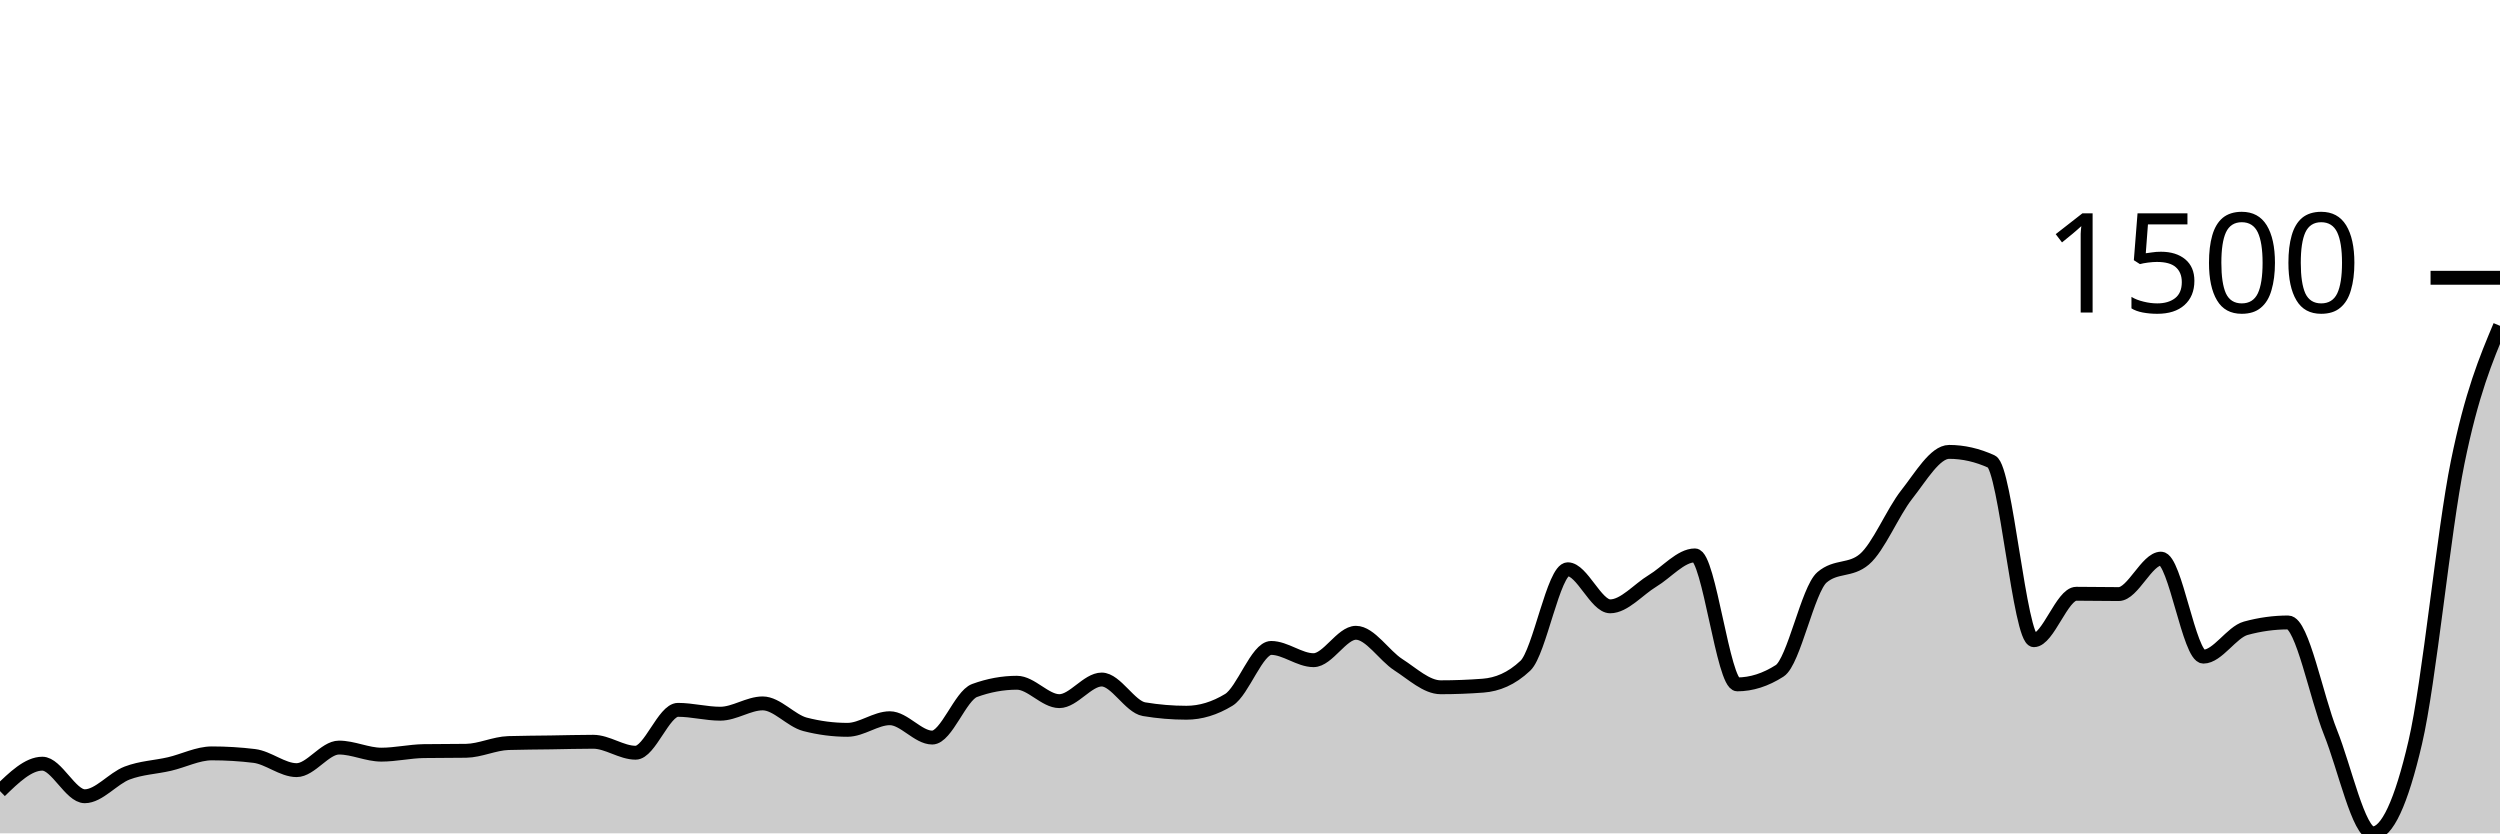
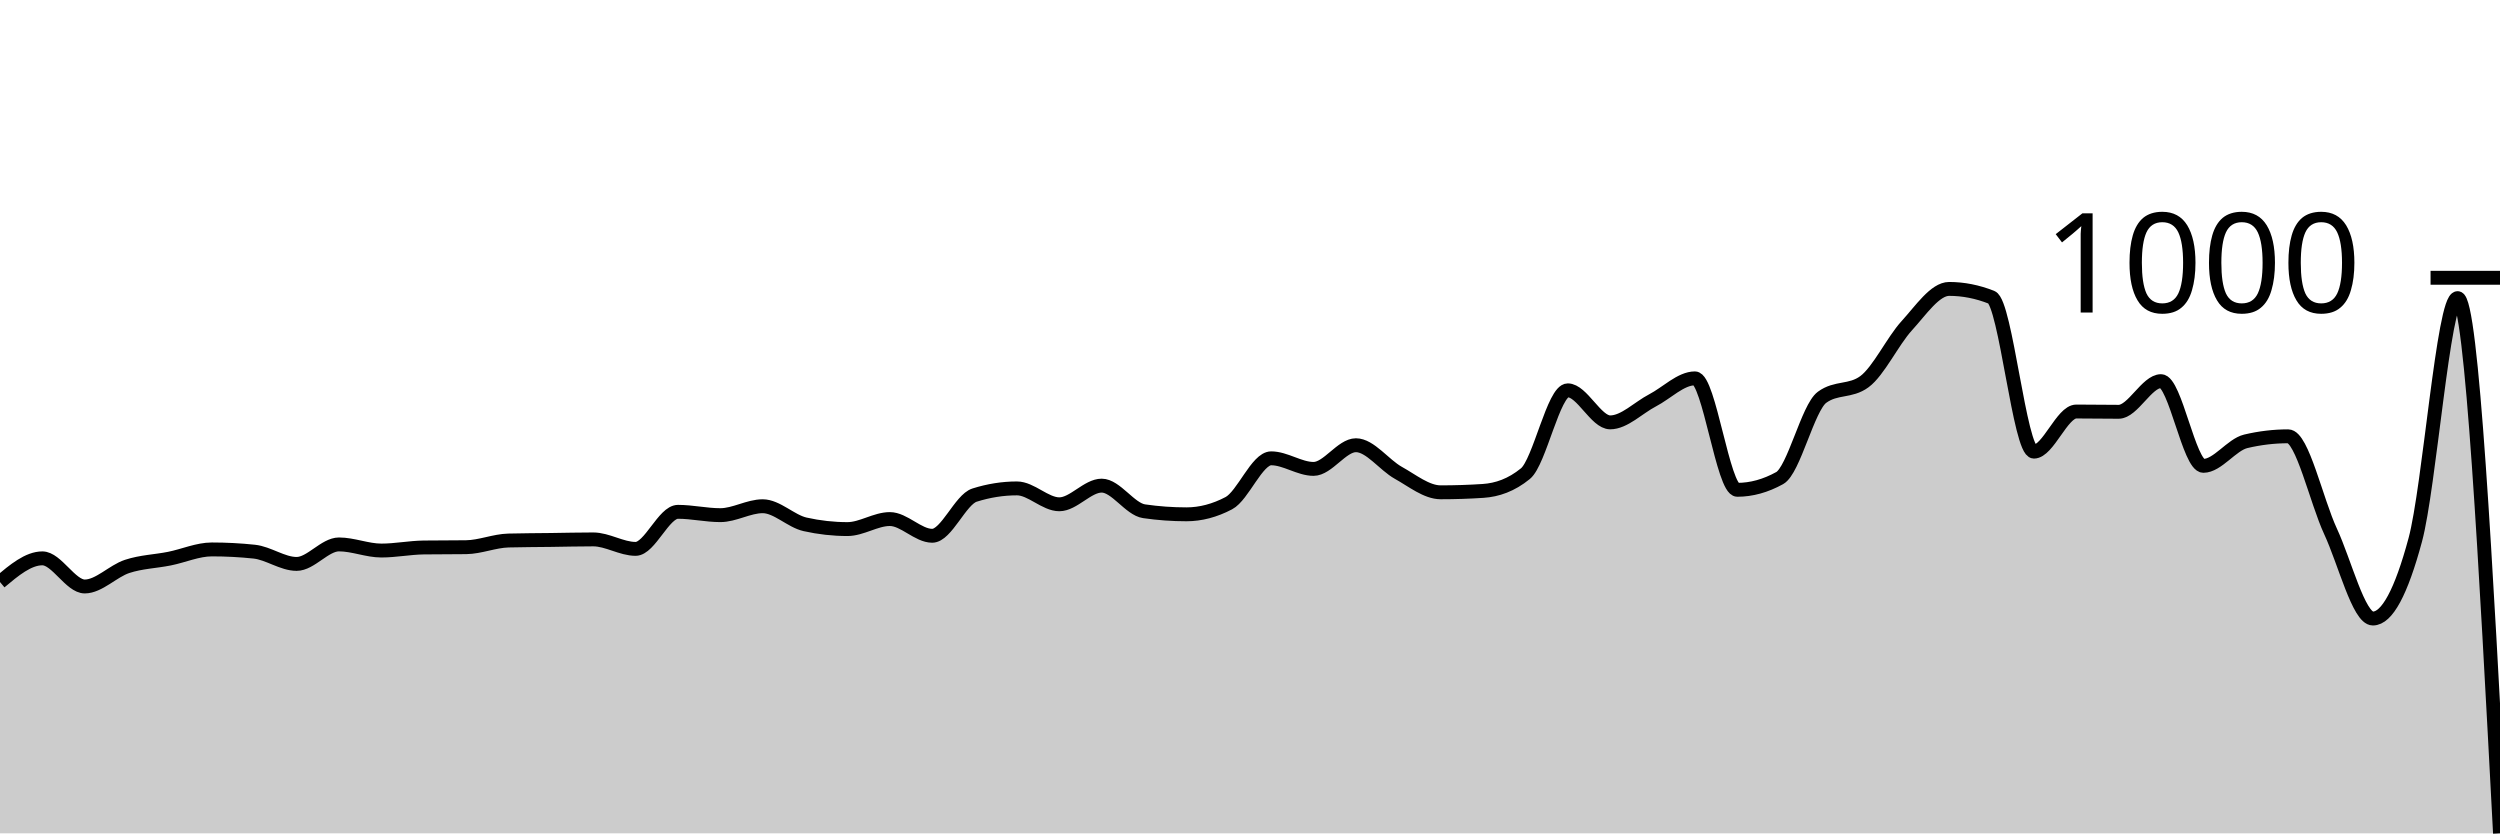
<svg xmlns="http://www.w3.org/2000/svg" viewBox="0 0 180 60">
  <g transform="translate(0,20)">
-     <path class="area" fill="rgba(0, 0, 0, 0.2)" d="M0,36.959C1.017,35.972,2.034,34.985,3.051,34.985C4.068,34.985,5.085,37.33,6.102,37.33C7.119,37.33,8.136,36.046,9.153,35.659C10.169,35.272,11.186,35.245,12.203,35.009C13.22,34.773,14.237,34.243,15.254,34.243C16.271,34.243,17.288,34.305,18.305,34.428C19.322,34.552,20.339,35.45,21.356,35.45C22.373,35.45,23.39,33.825,24.407,33.825C25.424,33.825,26.441,34.335,27.458,34.335C28.475,34.335,29.492,34.096,30.508,34.08C31.525,34.065,32.542,34.072,33.559,34.057C34.576,34.041,35.593,33.531,36.61,33.5C37.627,33.469,38.644,33.469,39.661,33.453C40.678,33.438,41.695,33.407,42.712,33.407C43.729,33.407,44.746,34.196,45.763,34.196C46.78,34.196,47.797,31.109,48.814,31.109C49.831,31.109,50.847,31.387,51.864,31.387C52.881,31.387,53.898,30.644,54.915,30.644C55.932,30.644,56.949,31.89,57.966,32.153C58.983,32.416,60,32.548,61.017,32.548C62.034,32.548,63.051,31.712,64.068,31.712C65.085,31.712,66.102,33.105,67.119,33.105C68.136,33.105,69.153,30.087,70.169,29.716C71.186,29.344,72.203,29.158,73.22,29.158C74.237,29.158,75.254,30.482,76.271,30.482C77.288,30.482,78.305,28.926,79.322,28.926C80.339,28.926,81.356,30.892,82.373,31.062C83.39,31.232,84.407,31.317,85.424,31.317C86.441,31.317,87.458,31.008,88.475,30.389C89.492,29.77,90.508,26.651,91.525,26.651C92.542,26.651,93.559,27.533,94.576,27.533C95.593,27.533,96.61,25.56,97.627,25.56C98.644,25.56,99.661,27.204,100.678,27.858C101.695,28.512,102.712,29.483,103.729,29.483C104.746,29.483,105.763,29.445,106.78,29.367C107.797,29.29,108.814,28.888,109.831,27.928C110.847,26.968,111.864,20.987,112.881,20.987C113.898,20.987,114.915,23.656,115.932,23.656C116.949,23.656,117.966,22.434,118.983,21.822C120,21.211,121.017,19.988,122.034,19.988C123.051,19.988,124.068,29.275,125.085,29.275C126.102,29.275,127.119,28.95,128.136,28.299C129.153,27.649,130.169,22.434,131.186,21.567C132.203,20.7,133.22,21.134,134.237,20.267C135.254,19.4,136.271,16.889,137.288,15.601C138.305,14.312,139.322,12.536,140.339,12.536C141.356,12.536,142.373,12.768,143.39,13.233C144.407,13.697,145.424,26.094,146.441,26.094C147.458,26.094,148.475,22.751,149.492,22.751C150.508,22.751,151.525,22.774,152.542,22.774C153.559,22.774,154.576,20.221,155.593,20.221C156.61,20.221,157.627,27.278,158.644,27.278C159.661,27.278,160.678,25.514,161.695,25.235C162.712,24.956,163.729,24.817,164.746,24.817C165.763,24.817,166.78,30.203,167.797,32.734C168.814,35.264,169.831,40,170.847,40C171.864,40,172.881,37.818,173.898,33.453C174.915,29.089,175.932,18.301,176.949,13.302C177.966,8.303,178.983,5.881,180,3.459L180,40C178.983,40,177.966,40,176.949,40C175.932,40,174.915,40,173.898,40C172.881,40,171.864,40,170.847,40C169.831,40,168.814,40,167.797,40C166.78,40,165.763,40,164.746,40C163.729,40,162.712,40,161.695,40C160.678,40,159.661,40,158.644,40C157.627,40,156.61,40,155.593,40C154.576,40,153.559,40,152.542,40C151.525,40,150.508,40,149.492,40C148.475,40,147.458,40,146.441,40C145.424,40,144.407,40,143.39,40C142.373,40,141.356,40,140.339,40C139.322,40,138.305,40,137.288,40C136.271,40,135.254,40,134.237,40C133.22,40,132.203,40,131.186,40C130.169,40,129.153,40,128.136,40C127.119,40,126.102,40,125.085,40C124.068,40,123.051,40,122.034,40C121.017,40,120,40,118.983,40C117.966,40,116.949,40,115.932,40C114.915,40,113.898,40,112.881,40C111.864,40,110.847,40,109.831,40C108.814,40,107.797,40,106.78,40C105.763,40,104.746,40,103.729,40C102.712,40,101.695,40,100.678,40C99.661,40,98.644,40,97.627,40C96.61,40,95.593,40,94.576,40C93.559,40,92.542,40,91.525,40C90.508,40,89.492,40,88.475,40C87.458,40,86.441,40,85.424,40C84.407,40,83.39,40,82.373,40C81.356,40,80.339,40,79.322,40C78.305,40,77.288,40,76.271,40C75.254,40,74.237,40,73.22,40C72.203,40,71.186,40,70.169,40C69.153,40,68.136,40,67.119,40C66.102,40,65.085,40,64.068,40C63.051,40,62.034,40,61.017,40C60,40,58.983,40,57.966,40C56.949,40,55.932,40,54.915,40C53.898,40,52.881,40,51.864,40C50.847,40,49.831,40,48.814,40C47.797,40,46.78,40,45.763,40C44.746,40,43.729,40,42.712,40C41.695,40,40.678,40,39.661,40C38.644,40,37.627,40,36.61,40C35.593,40,34.576,40,33.559,40C32.542,40,31.525,40,30.508,40C29.492,40,28.475,40,27.458,40C26.441,40,25.424,40,24.407,40C23.39,40,22.373,40,21.356,40C20.339,40,19.322,40,18.305,40C17.288,40,16.271,40,15.254,40C14.237,40,13.22,40,12.203,40C11.186,40,10.169,40,9.153,40C8.136,40,7.119,40,6.102,40C5.085,40,4.068,40,3.051,40C2.034,40,1.017,40,0,40Z" />
-     <path class="line" stroke="black" fill="none" d="M0,36.959C1.017,35.972,2.034,34.985,3.051,34.985C4.068,34.985,5.085,37.33,6.102,37.33C7.119,37.33,8.136,36.046,9.153,35.659C10.169,35.272,11.186,35.245,12.203,35.009C13.22,34.773,14.237,34.243,15.254,34.243C16.271,34.243,17.288,34.305,18.305,34.428C19.322,34.552,20.339,35.45,21.356,35.45C22.373,35.45,23.39,33.825,24.407,33.825C25.424,33.825,26.441,34.335,27.458,34.335C28.475,34.335,29.492,34.096,30.508,34.08C31.525,34.065,32.542,34.072,33.559,34.057C34.576,34.041,35.593,33.531,36.61,33.5C37.627,33.469,38.644,33.469,39.661,33.453C40.678,33.438,41.695,33.407,42.712,33.407C43.729,33.407,44.746,34.196,45.763,34.196C46.78,34.196,47.797,31.109,48.814,31.109C49.831,31.109,50.847,31.387,51.864,31.387C52.881,31.387,53.898,30.644,54.915,30.644C55.932,30.644,56.949,31.89,57.966,32.153C58.983,32.416,60,32.548,61.017,32.548C62.034,32.548,63.051,31.712,64.068,31.712C65.085,31.712,66.102,33.105,67.119,33.105C68.136,33.105,69.153,30.087,70.169,29.716C71.186,29.344,72.203,29.158,73.22,29.158C74.237,29.158,75.254,30.482,76.271,30.482C77.288,30.482,78.305,28.926,79.322,28.926C80.339,28.926,81.356,30.892,82.373,31.062C83.39,31.232,84.407,31.317,85.424,31.317C86.441,31.317,87.458,31.008,88.475,30.389C89.492,29.77,90.508,26.651,91.525,26.651C92.542,26.651,93.559,27.533,94.576,27.533C95.593,27.533,96.61,25.56,97.627,25.56C98.644,25.56,99.661,27.204,100.678,27.858C101.695,28.512,102.712,29.483,103.729,29.483C104.746,29.483,105.763,29.445,106.78,29.367C107.797,29.29,108.814,28.888,109.831,27.928C110.847,26.968,111.864,20.987,112.881,20.987C113.898,20.987,114.915,23.656,115.932,23.656C116.949,23.656,117.966,22.434,118.983,21.822C120,21.211,121.017,19.988,122.034,19.988C123.051,19.988,124.068,29.275,125.085,29.275C126.102,29.275,127.119,28.95,128.136,28.299C129.153,27.649,130.169,22.434,131.186,21.567C132.203,20.7,133.22,21.134,134.237,20.267C135.254,19.4,136.271,16.889,137.288,15.601C138.305,14.312,139.322,12.536,140.339,12.536C141.356,12.536,142.373,12.768,143.39,13.233C144.407,13.697,145.424,26.094,146.441,26.094C147.458,26.094,148.475,22.751,149.492,22.751C150.508,22.751,151.525,22.774,152.542,22.774C153.559,22.774,154.576,20.221,155.593,20.221C156.61,20.221,157.627,27.278,158.644,27.278C159.661,27.278,160.678,25.514,161.695,25.235C162.712,24.956,163.729,24.817,164.746,24.817C165.763,24.817,166.78,30.203,167.797,32.734C168.814,35.264,169.831,40,170.847,40C171.864,40,172.881,37.818,173.898,33.453C174.915,29.089,175.932,18.301,176.949,13.302C177.966,8.303,178.983,5.881,180,3.459" />
+     <path class="area" fill="rgba(0, 0, 0, 0.2)" d="M0,21.906C1.017,21.053,2.034,20.201,3.051,20.201C4.068,20.201,5.085,22.227,6.102,22.227C7.119,22.227,8.136,21.117,9.153,20.782C10.169,20.448,11.186,20.425,12.203,20.221C13.22,20.017,14.237,19.559,15.254,19.559C16.271,19.559,17.288,19.612,18.305,19.719C19.322,19.826,20.339,20.602,21.356,20.602C22.373,20.602,23.39,19.198,24.407,19.198C25.424,19.198,26.441,19.639,27.458,19.639C28.475,19.639,29.492,19.432,30.508,19.418C31.525,19.405,32.542,19.412,33.559,19.398C34.576,19.385,35.593,18.943,36.61,18.917C37.627,18.89,38.644,18.89,39.661,18.877C40.678,18.863,41.695,18.837,42.712,18.837C43.729,18.837,44.746,19.519,45.763,19.519C46.78,19.519,47.797,16.851,48.814,16.851C49.831,16.851,50.847,17.091,51.864,17.091C52.881,17.091,53.898,16.449,54.915,16.449C55.932,16.449,56.949,17.526,57.966,17.753C58.983,17.981,60,18.094,61.017,18.094C62.034,18.094,63.051,17.372,64.068,17.372C65.085,17.372,66.102,18.576,67.119,18.576C68.136,18.576,69.153,15.968,70.169,15.647C71.186,15.326,72.203,15.165,73.22,15.165C74.237,15.165,75.254,16.309,76.271,16.309C77.288,16.309,78.305,14.965,79.322,14.965C80.339,14.965,81.356,16.663,82.373,16.81C83.39,16.958,84.407,17.031,85.424,17.031C86.441,17.031,87.458,16.764,88.475,16.229C89.492,15.694,90.508,12.999,91.525,12.999C92.542,12.999,93.559,13.761,94.576,13.761C95.593,13.761,96.61,12.056,97.627,12.056C98.644,12.056,99.661,13.477,100.678,14.042C101.695,14.607,102.712,15.446,103.729,15.446C104.746,15.446,105.763,15.413,106.78,15.346C107.797,15.279,108.814,14.931,109.831,14.102C110.847,13.273,111.864,8.104,112.881,8.104C113.898,8.104,114.915,10.411,115.932,10.411C116.949,10.411,117.966,9.355,118.983,8.826C120,8.298,121.017,7.242,122.034,7.242C123.051,7.242,124.068,15.266,125.085,15.266C126.102,15.266,127.119,14.985,128.136,14.423C129.153,13.862,130.169,9.355,131.186,8.606C132.203,7.857,133.22,8.231,134.237,7.482C135.254,6.734,136.271,4.564,137.288,3.45C138.305,2.337,139.322,0.802,140.339,0.802C141.356,0.802,142.373,1.003,143.39,1.404C144.407,1.805,145.424,12.518,146.441,12.518C147.458,12.518,148.475,9.629,149.492,9.629C150.508,9.629,151.525,9.649,152.542,9.649C153.559,9.649,154.576,7.442,155.593,7.442C156.61,7.442,157.627,13.541,158.644,13.541C159.661,13.541,160.678,12.016,161.695,11.775C162.712,11.535,163.729,11.414,164.746,11.414C165.763,11.414,166.78,16.068,167.797,18.255C168.814,20.441,169.831,24.534,170.847,24.534C171.864,24.534,172.881,22.648,173.898,18.877C174.915,15.105,175.932,1.464,176.949,1.464C177.966,1.464,178.983,20.732,180,40L180,40C178.983,40,177.966,40,176.949,40C175.932,40,174.915,40,173.898,40C172.881,40,171.864,40,170.847,40C169.831,40,168.814,40,167.797,40C166.78,40,165.763,40,164.746,40C163.729,40,162.712,40,161.695,40C160.678,40,159.661,40,158.644,40C157.627,40,156.61,40,155.593,40C154.576,40,153.559,40,152.542,40C151.525,40,150.508,40,149.492,40C148.475,40,147.458,40,146.441,40C145.424,40,144.407,40,143.39,40C142.373,40,141.356,40,140.339,40C139.322,40,138.305,40,137.288,40C136.271,40,135.254,40,134.237,40C133.22,40,132.203,40,131.186,40C130.169,40,129.153,40,128.136,40C127.119,40,126.102,40,125.085,40C124.068,40,123.051,40,122.034,40C121.017,40,120,40,118.983,40C117.966,40,116.949,40,115.932,40C114.915,40,113.898,40,112.881,40C111.864,40,110.847,40,109.831,40C108.814,40,107.797,40,106.78,40C105.763,40,104.746,40,103.729,40C102.712,40,101.695,40,100.678,40C99.661,40,98.644,40,97.627,40C96.61,40,95.593,40,94.576,40C93.559,40,92.542,40,91.525,40C90.508,40,89.492,40,88.475,40C87.458,40,86.441,40,85.424,40C84.407,40,83.39,40,82.373,40C81.356,40,80.339,40,79.322,40C78.305,40,77.288,40,76.271,40C75.254,40,74.237,40,73.22,40C72.203,40,71.186,40,70.169,40C69.153,40,68.136,40,67.119,40C66.102,40,65.085,40,64.068,40C63.051,40,62.034,40,61.017,40C60,40,58.983,40,57.966,40C56.949,40,55.932,40,54.915,40C53.898,40,52.881,40,51.864,40C50.847,40,49.831,40,48.814,40C47.797,40,46.78,40,45.763,40C44.746,40,43.729,40,42.712,40C41.695,40,40.678,40,39.661,40C38.644,40,37.627,40,36.61,40C35.593,40,34.576,40,33.559,40C32.542,40,31.525,40,30.508,40C29.492,40,28.475,40,27.458,40C26.441,40,25.424,40,24.407,40C23.39,40,22.373,40,21.356,40C20.339,40,19.322,40,18.305,40C17.288,40,16.271,40,15.254,40C14.237,40,13.22,40,12.203,40C11.186,40,10.169,40,9.153,40C8.136,40,7.119,40,6.102,40C5.085,40,4.068,40,3.051,40C2.034,40,1.017,40,0,40Z" />
+     <path class="line" stroke="black" fill="none" d="M0,21.906C1.017,21.053,2.034,20.201,3.051,20.201C4.068,20.201,5.085,22.227,6.102,22.227C7.119,22.227,8.136,21.117,9.153,20.782C10.169,20.448,11.186,20.425,12.203,20.221C13.22,20.017,14.237,19.559,15.254,19.559C16.271,19.559,17.288,19.612,18.305,19.719C19.322,19.826,20.339,20.602,21.356,20.602C22.373,20.602,23.39,19.198,24.407,19.198C25.424,19.198,26.441,19.639,27.458,19.639C28.475,19.639,29.492,19.432,30.508,19.418C31.525,19.405,32.542,19.412,33.559,19.398C34.576,19.385,35.593,18.943,36.61,18.917C37.627,18.89,38.644,18.89,39.661,18.877C40.678,18.863,41.695,18.837,42.712,18.837C43.729,18.837,44.746,19.519,45.763,19.519C46.78,19.519,47.797,16.851,48.814,16.851C49.831,16.851,50.847,17.091,51.864,17.091C52.881,17.091,53.898,16.449,54.915,16.449C55.932,16.449,56.949,17.526,57.966,17.753C58.983,17.981,60,18.094,61.017,18.094C62.034,18.094,63.051,17.372,64.068,17.372C65.085,17.372,66.102,18.576,67.119,18.576C68.136,18.576,69.153,15.968,70.169,15.647C71.186,15.326,72.203,15.165,73.22,15.165C74.237,15.165,75.254,16.309,76.271,16.309C77.288,16.309,78.305,14.965,79.322,14.965C80.339,14.965,81.356,16.663,82.373,16.81C83.39,16.958,84.407,17.031,85.424,17.031C86.441,17.031,87.458,16.764,88.475,16.229C89.492,15.694,90.508,12.999,91.525,12.999C92.542,12.999,93.559,13.761,94.576,13.761C95.593,13.761,96.61,12.056,97.627,12.056C98.644,12.056,99.661,13.477,100.678,14.042C101.695,14.607,102.712,15.446,103.729,15.446C104.746,15.446,105.763,15.413,106.78,15.346C107.797,15.279,108.814,14.931,109.831,14.102C110.847,13.273,111.864,8.104,112.881,8.104C113.898,8.104,114.915,10.411,115.932,10.411C116.949,10.411,117.966,9.355,118.983,8.826C120,8.298,121.017,7.242,122.034,7.242C123.051,7.242,124.068,15.266,125.085,15.266C126.102,15.266,127.119,14.985,128.136,14.423C129.153,13.862,130.169,9.355,131.186,8.606C132.203,7.857,133.22,8.231,134.237,7.482C135.254,6.734,136.271,4.564,137.288,3.45C138.305,2.337,139.322,0.802,140.339,0.802C141.356,0.802,142.373,1.003,143.39,1.404C144.407,1.805,145.424,12.518,146.441,12.518C147.458,12.518,148.475,9.629,149.492,9.629C150.508,9.629,151.525,9.649,152.542,9.649C153.559,9.649,154.576,7.442,155.593,7.442C156.61,7.442,157.627,13.541,158.644,13.541C159.661,13.541,160.678,12.016,161.695,11.775C162.712,11.535,163.729,11.414,164.746,11.414C165.763,11.414,166.78,16.068,167.797,18.255C168.814,20.441,169.831,24.534,170.847,24.534C171.864,24.534,172.881,22.648,173.898,18.877C174.915,15.105,175.932,1.464,176.949,1.464C177.966,1.464,178.983,20.732,180,40" />
    <path class="axis-ceiling" stroke-width="1" stroke="black" fill="none" d="M175,0L180,0" />
-     <text class="axis-ceiling-label" font-family="sans-serif" text-anchor="end" font-size="10px" x="170" y="2.5">1500</text>
+     <text class="axis-ceiling-label" font-family="sans-serif" text-anchor="end" font-size="10px" x="170" y="2.5">1000</text>
  </g>
</svg>
